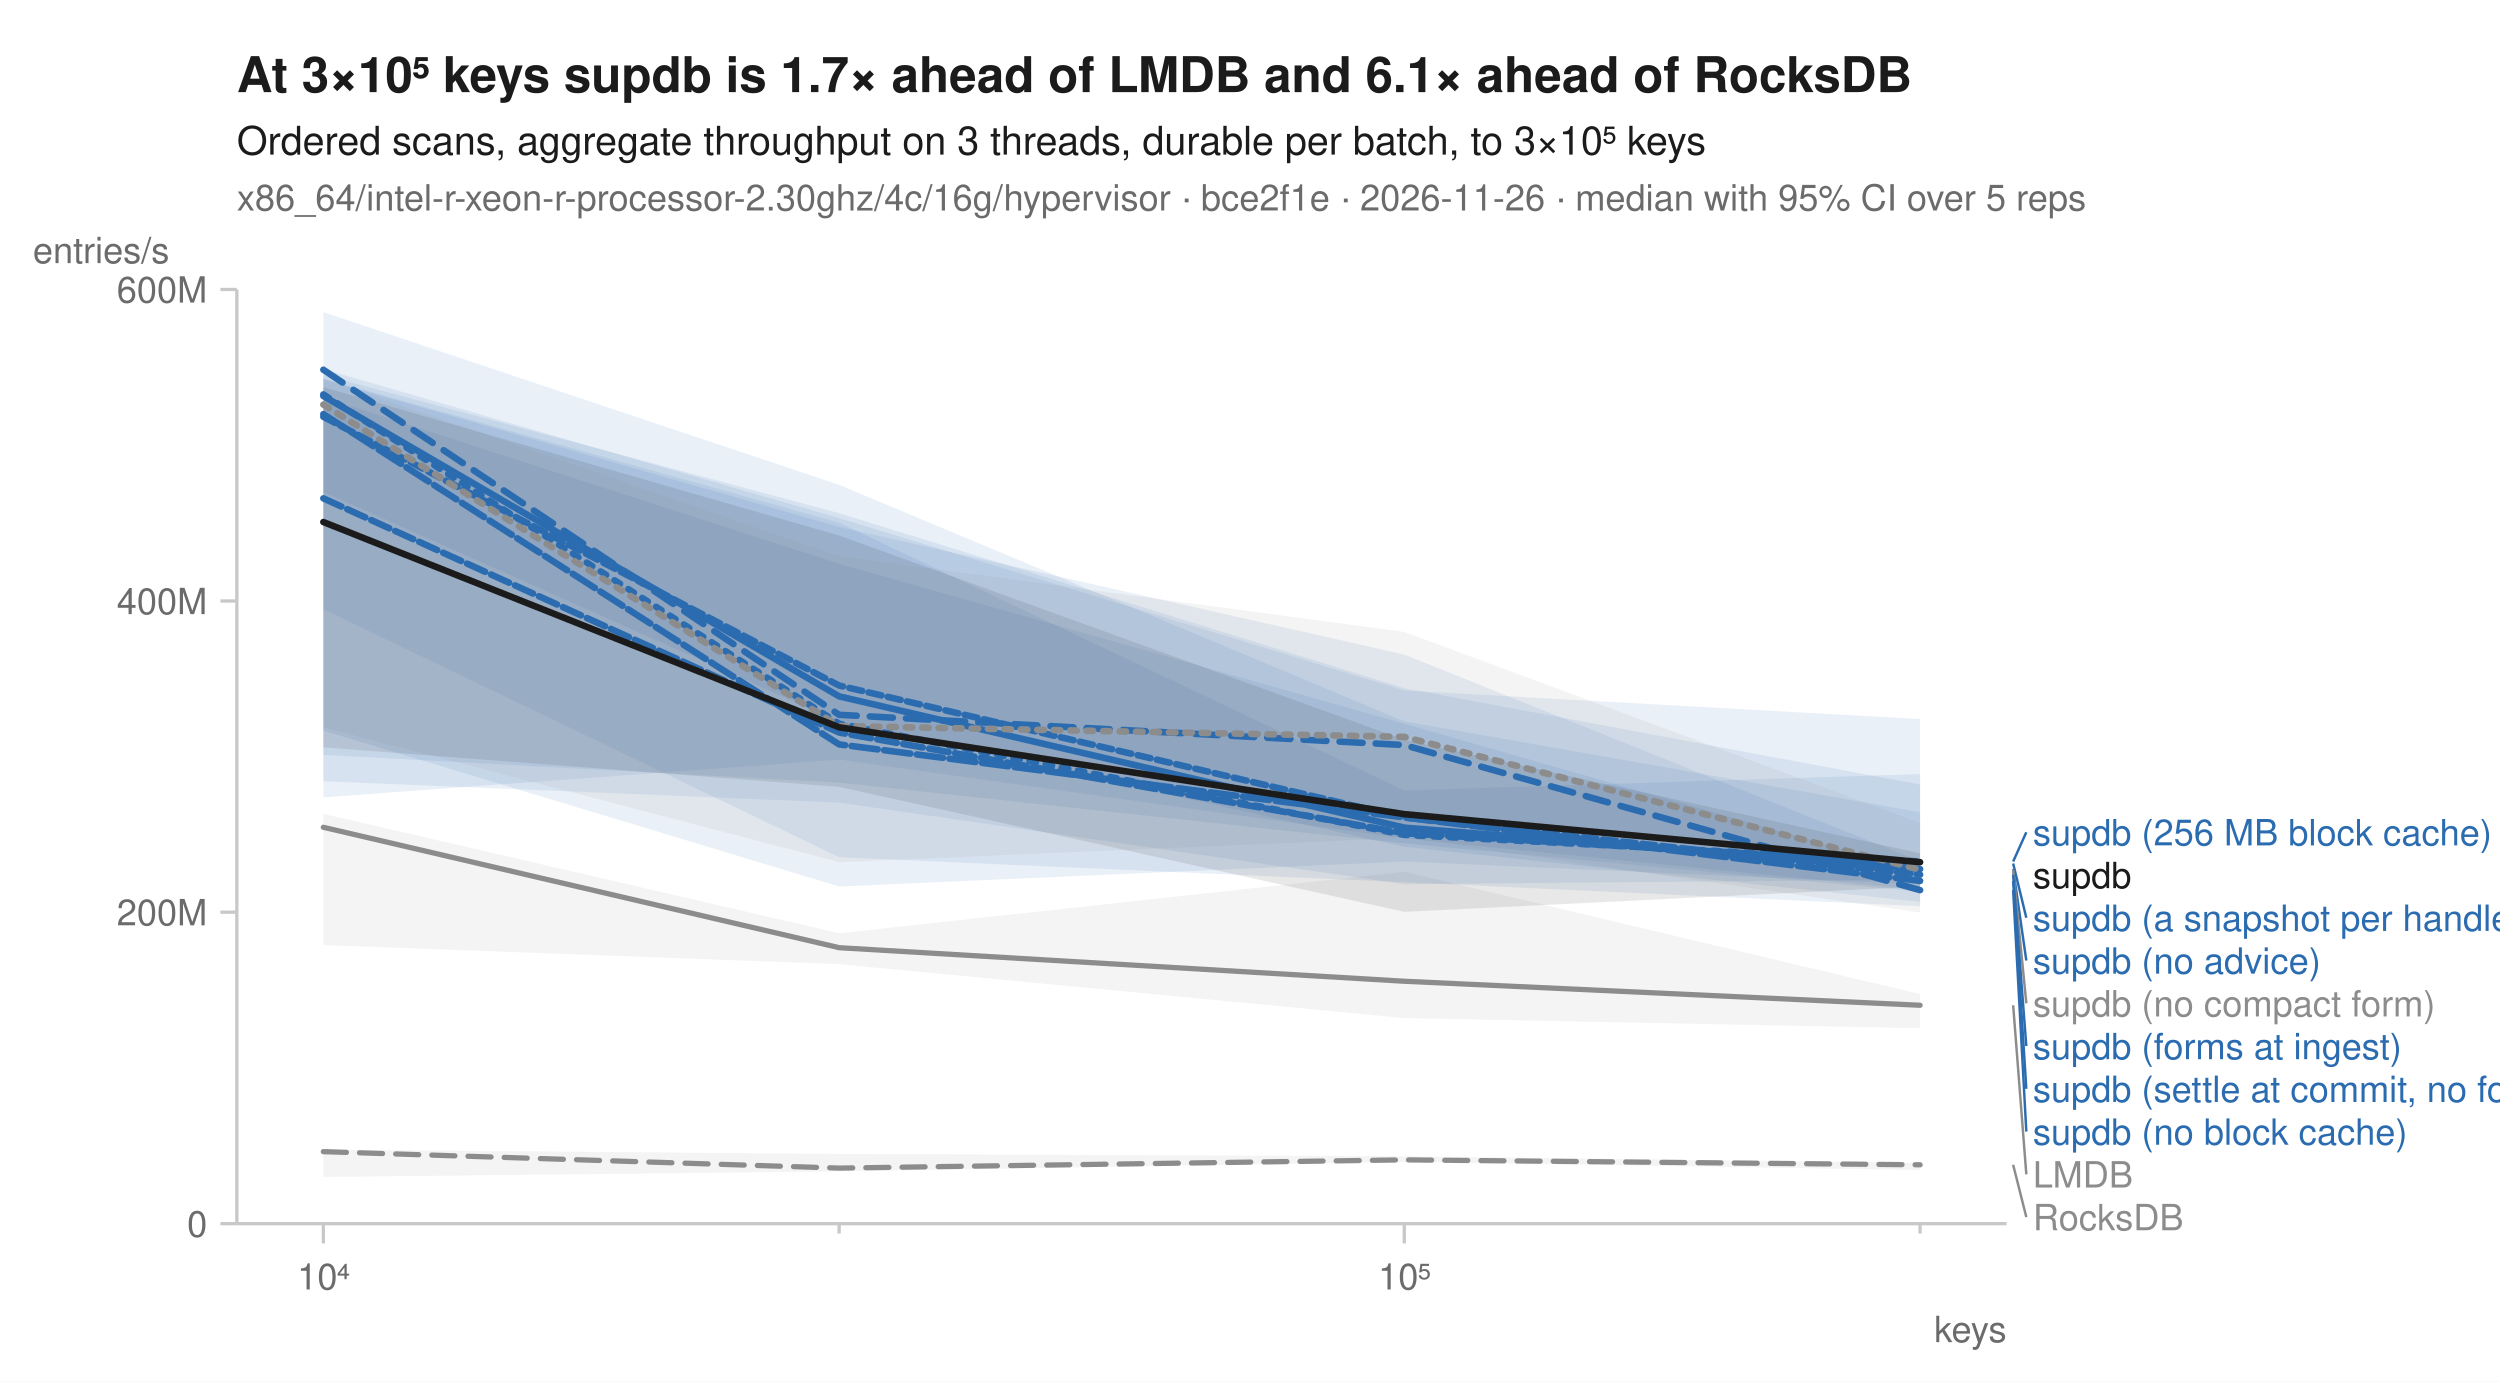
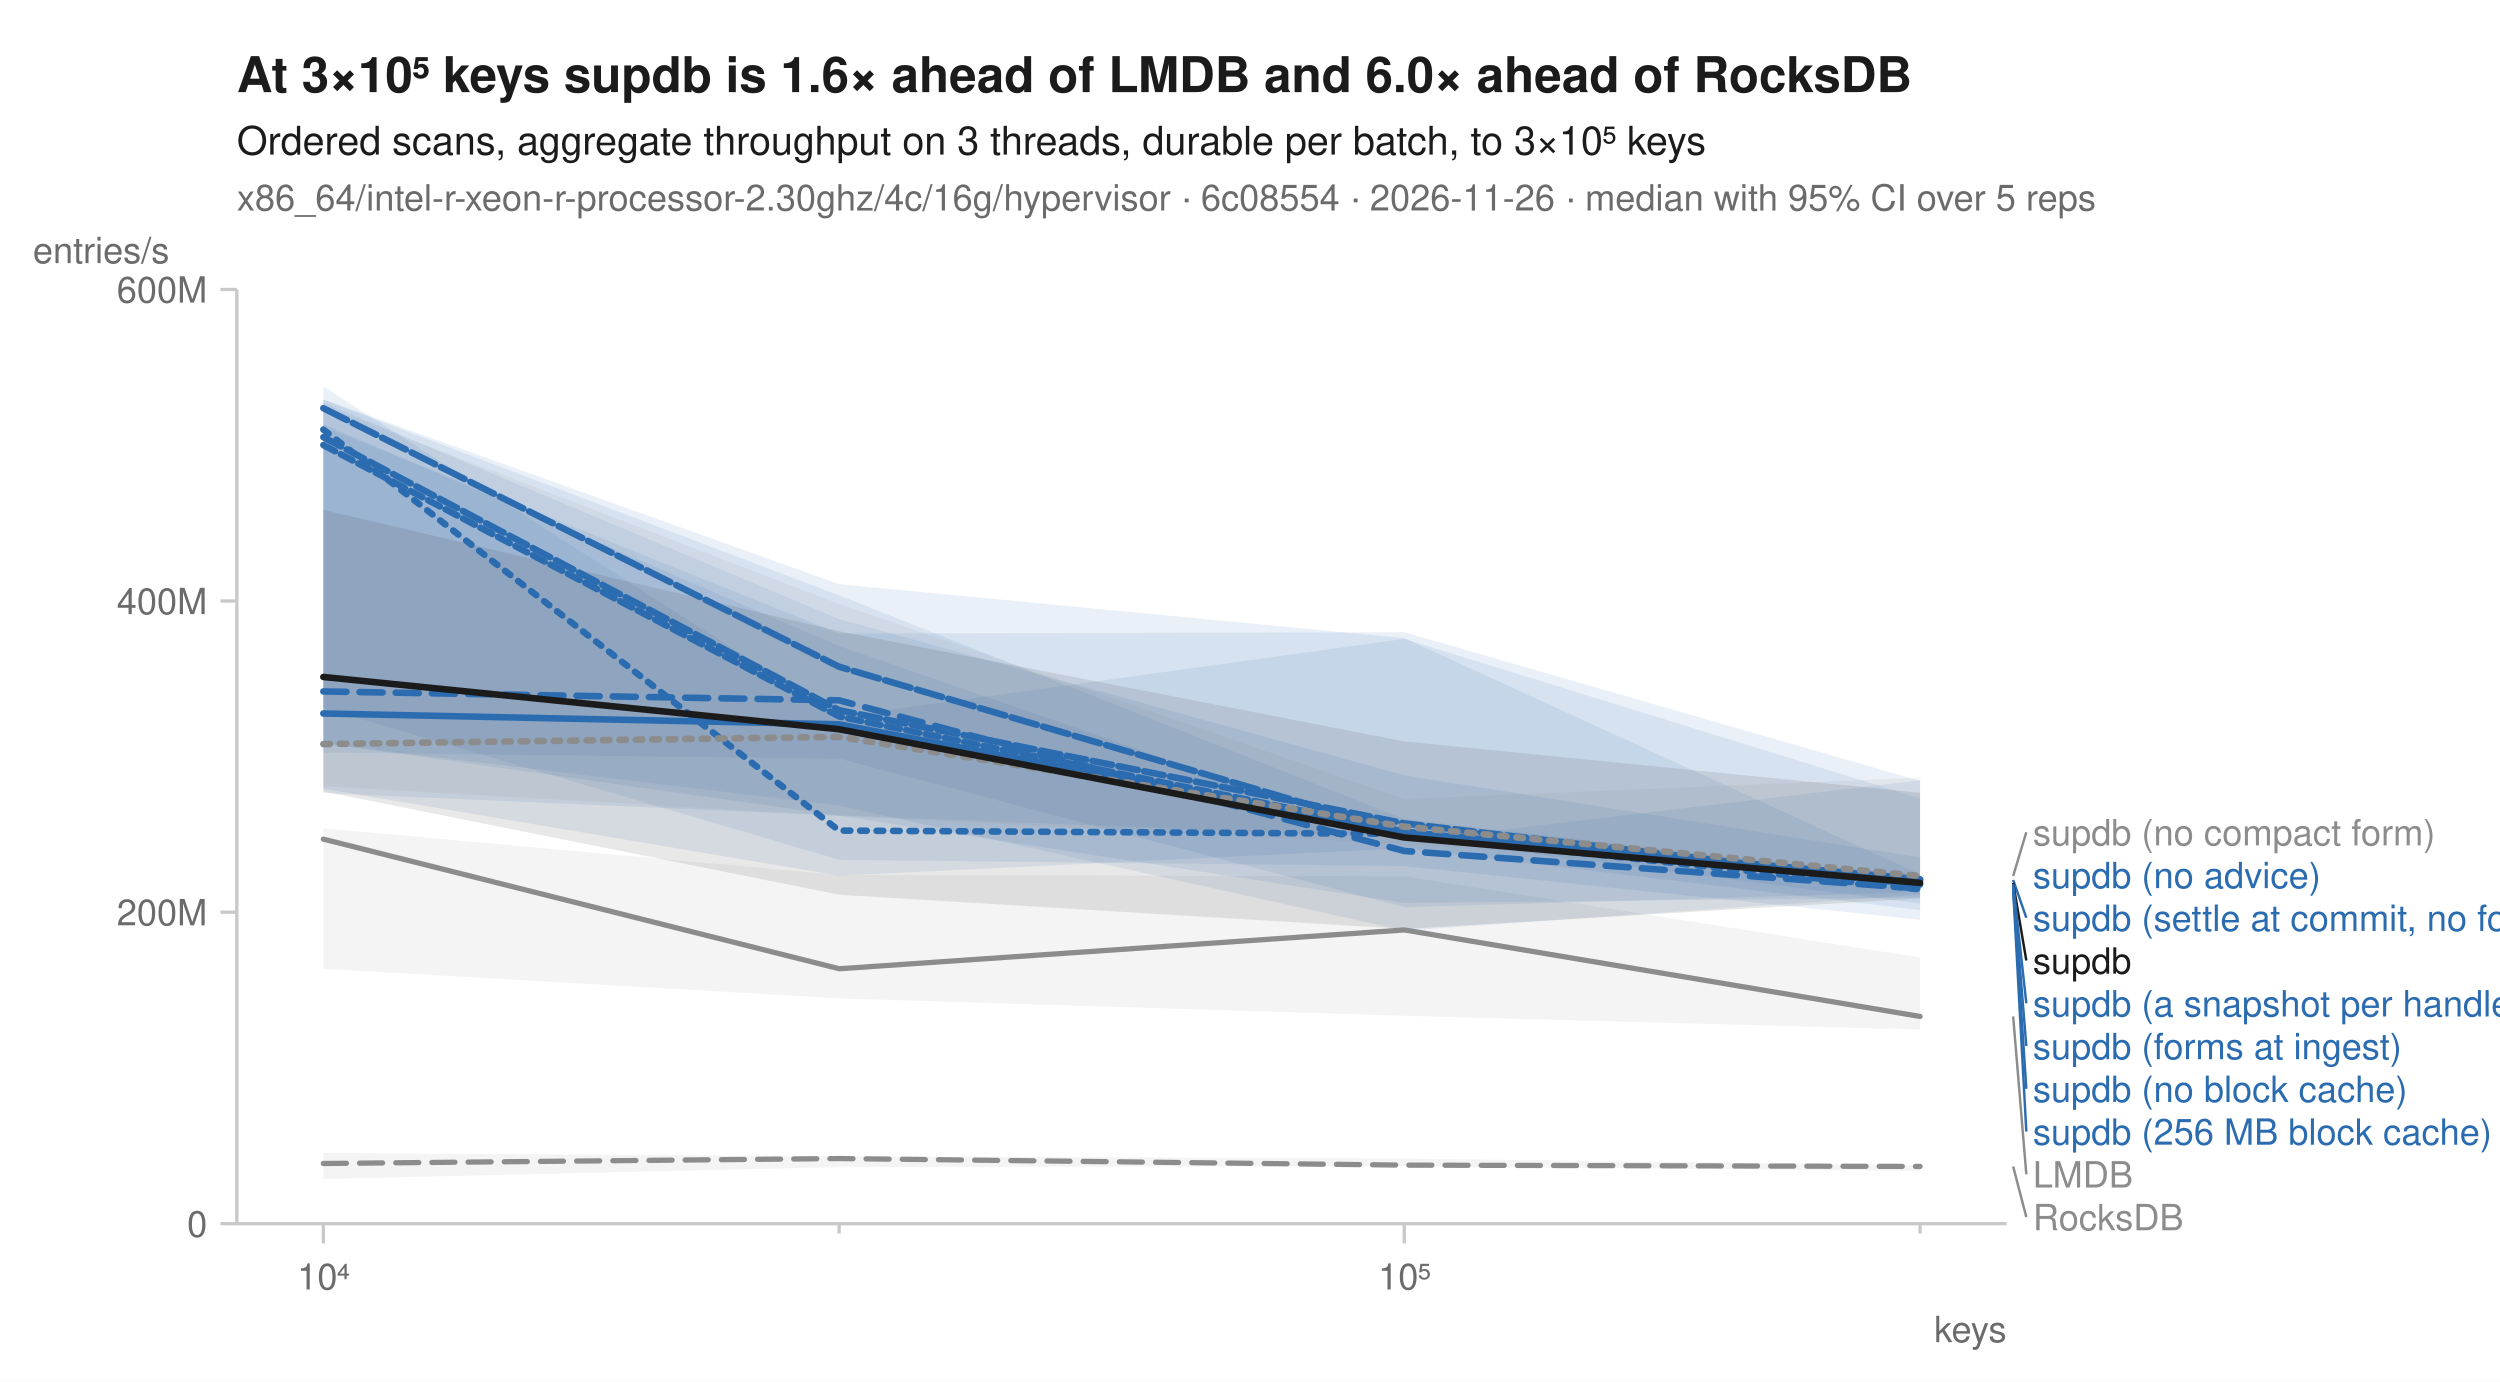
<svg xmlns="http://www.w3.org/2000/svg" width="760" height="420" viewBox="0 0 760 420" font-family="-apple-system, BlinkMacSystemFont, 'Segoe UI', Helvetica, Arial, sans-serif" fill="#1b1b1b">
  <rect width="760" height="420" fill="white" />
-   <text x="72" y="28" font-size="15" font-weight="600">At 3×10⁵ keys supdb is 1.7× ahead of LMDB and 6.1× ahead of RocksDB</text>
+   <text x="72" y="28" font-size="15" font-weight="600">At 3×10⁵ keys supdb is 1.6× ahead of LMDB and 6.0× ahead of RocksDB</text>
  <text x="72" y="47" font-size="12">Ordered scans, aggregate throughput on 3 threads, durable per batch, to 3×10⁵ keys</text>
-   <text x="72" y="64" font-size="11" fill="#6b6b6b">x86_64/intel-r-xeon-r-processor-2.30ghz/4c/16g/hypervisor · bce2f1e · 2026-11-26 · median with 95% CI over 5 reps</text>
+   <text x="72" y="64" font-size="11" fill="#6b6b6b">x86_64/intel-r-xeon-r-processor-2.30ghz/4c/16g/hypervisor · 6c08554 · 2026-11-26 · median with 95% CI over 5 reps</text>
  <line x1="72" y1="372" x2="610" y2="372" stroke="#c8c8c8" stroke-width="1" />
  <line x1="72" y1="88" x2="72" y2="372" stroke="#c8c8c8" stroke-width="1" />
  <line x1="98.3" y1="372" x2="98.3" y2="378" stroke="#c8c8c8" stroke-width="1" />
  <text x="98.3" y="392" font-size="11" text-anchor="middle" fill="#6b6b6b">10⁴</text>
  <line x1="255.1" y1="372" x2="255.1" y2="375" stroke="#c8c8c8" stroke-width="1" />
  <line x1="426.9" y1="372" x2="426.9" y2="378" stroke="#c8c8c8" stroke-width="1" />
  <text x="426.9" y="392" font-size="11" text-anchor="middle" fill="#6b6b6b">10⁵</text>
  <line x1="583.7" y1="372" x2="583.7" y2="375" stroke="#c8c8c8" stroke-width="1" />
  <text x="610" y="408" font-size="11" text-anchor="end" fill="#6b6b6b">keys</text>
  <line x1="67" y1="372.0" x2="72" y2="372.0" stroke="#c8c8c8" stroke-width="1" />
  <text x="63" y="376.0" font-size="11" text-anchor="end" fill="#6b6b6b">0</text>
  <line x1="67" y1="277.3" x2="72" y2="277.3" stroke="#c8c8c8" stroke-width="1" />
  <text x="63" y="281.3" font-size="11" text-anchor="end" fill="#6b6b6b">200M</text>
  <line x1="67" y1="182.7" x2="72" y2="182.7" stroke="#c8c8c8" stroke-width="1" />
  <text x="63" y="186.7" font-size="11" text-anchor="end" fill="#6b6b6b">400M</text>
  <line x1="67" y1="88.0" x2="72" y2="88.0" stroke="#c8c8c8" stroke-width="1" />
  <text x="63" y="92.0" font-size="11" text-anchor="end" fill="#6b6b6b">600M</text>
  <text x="10" y="80" font-size="11" text-anchor="start" fill="#6b6b6b">entries/s</text>
-   <path d="M98.3,349.5 L255.1,350.8 L426.9,351.5 L583.7,353.5 L583.7,355.7 L426.9,353.2 L255.1,356.1 L98.3,357.8 Z" fill="#8c8c8c" fill-opacity="0.10" />
-   <path d="M98.3,247.4 L255.1,283.7 L426.9,265.0 L583.7,302.2 L583.7,312.6 L426.9,309.5 L255.1,293.1 L98.3,287.3 Z" fill="#8c8c8c" fill-opacity="0.10" />
-   <path d="M98.3,115.1 L255.1,158.9 L426.9,240.3 L583.7,235.3 L583.7,275.5 L426.9,268.2 L255.1,260.6 L98.3,185.2 Z" fill="#2b6cb0" fill-opacity="0.10" />
-   <path d="M98.3,94.9 L255.1,147.4 L426.9,219.3 L583.7,246.9 L583.7,271.1 L426.9,256.4 L255.1,237.9 L98.3,229.5 Z" fill="#2b6cb0" fill-opacity="0.10" />
-   <path d="M98.3,112.2 L255.1,157.5 L426.9,209.9 L583.7,218.6 L583.7,267.4 L426.9,268.8 L255.1,244.0 L98.3,237.5 Z" fill="#2b6cb0" fill-opacity="0.10" />
-   <path d="M98.3,114.0 L255.1,156.0 L426.9,209.2 L583.7,238.5 L583.7,268.8 L426.9,261.9 L255.1,269.5 L98.3,222.1 Z" fill="#2b6cb0" fill-opacity="0.10" />
-   <path d="M98.3,115.3 L255.1,160.2 L426.9,199.0 L583.7,261.8 L583.7,270.6 L426.9,254.9 L255.1,230.9 L98.3,242.4 Z" fill="#2b6cb0" fill-opacity="0.10" />
-   <path d="M98.3,120.8 L255.1,171.4 L426.9,220.0 L583.7,264.9 L583.7,274.2 L426.9,257.4 L255.1,219.4 L98.3,149.5 Z" fill="#2b6cb0" fill-opacity="0.10" />
-   <path d="M98.3,115.1 L255.1,169.1 L426.9,192.1 L583.7,250.2 L583.7,277.4 L426.9,254.7 L255.1,262.1 L98.3,221.1 Z" fill="#8c8c8c" fill-opacity="0.10" />
-   <path d="M98.3,117.7 L255.1,162.8 L426.9,224.9 L583.7,259.4 L583.7,269.5 L426.9,277.2 L255.1,239.2 L98.3,227.2 Z" fill="#1b1b1b" fill-opacity="0.10" />
-   <path d="M98.3,350.1 L255.1,355.1 L426.9,352.6 L583.7,354.1 " fill="none" stroke="#8c8c8c" stroke-width="1.6" stroke-linejoin="round" stroke-linecap="round" stroke-dasharray="7,4" />
-   <path d="M98.3,251.5 L255.1,288.1 L426.9,298.3 L583.7,305.6 " fill="none" stroke="#8c8c8c" stroke-width="1.6" stroke-linejoin="round" stroke-linecap="round" />
-   <path d="M98.3,119.9 L255.1,220.0 L426.9,253.8 L583.7,261.9 " fill="none" stroke="#2b6cb0" stroke-width="2" stroke-linejoin="round" stroke-linecap="round" stroke-dasharray="2,3" />
-   <path d="M98.3,112.4 L255.1,217.3 L426.9,226.5 L583.7,270.6 " fill="none" stroke="#2b6cb0" stroke-width="2" stroke-linejoin="round" stroke-linecap="round" stroke-dasharray="7,4" />
-   <path d="M98.3,120.4 L255.1,211.7 L426.9,251.6 L583.7,264.2 " fill="none" stroke="#2b6cb0" stroke-width="2" stroke-linejoin="round" stroke-linecap="round" />
-   <path d="M98.3,151.5 L255.1,222.7 L426.9,253.3 L583.7,262.5 " fill="none" stroke="#2b6cb0" stroke-width="2" stroke-linejoin="round" stroke-linecap="round" stroke-dasharray="6,2" />
-   <path d="M98.3,125.9 L255.1,226.3 L426.9,248.5 L583.7,267.8 " fill="none" stroke="#2b6cb0" stroke-width="2" stroke-linejoin="round" stroke-linecap="round" stroke-dasharray="8,2" />
-   <path d="M98.3,126.7 L255.1,208.4 L426.9,248.5 L583.7,265.9 " fill="none" stroke="#2b6cb0" stroke-width="2" stroke-linejoin="round" stroke-linecap="round" stroke-dasharray="4,2" />
-   <path d="M98.3,123.0 L255.1,220.7 L426.9,224.0 L583.7,264.4 " fill="none" stroke="#8c8c8c" stroke-width="2" stroke-linejoin="round" stroke-linecap="round" stroke-dasharray="2,3" />
-   <path d="M98.3,158.7 L255.1,221.1 L426.9,247.5 L583.7,262.1 " fill="none" stroke="#1b1b1b" stroke-width="2" stroke-linejoin="round" stroke-linecap="round" />
-   <line x1="612.0" y1="261.9" x2="616.0" y2="253.0" stroke="#2b6cb0" stroke-width="0.75" />
-   <text x="618.0" y="257.0" font-size="11" fill="#2b6cb0">supdb (256 MB block cache)</text>
-   <text x="618.0" y="270.0" font-size="11" fill="#1b1b1b">supdb</text>
-   <line x1="612.0" y1="262.5" x2="616.0" y2="279.0" stroke="#2b6cb0" stroke-width="0.75" />
-   <text x="618.0" y="283.0" font-size="11" fill="#2b6cb0">supdb (a snapshot per handle)</text>
-   <line x1="612.0" y1="264.2" x2="616.0" y2="292.0" stroke="#2b6cb0" stroke-width="0.75" />
-   <text x="618.0" y="296.0" font-size="11" fill="#2b6cb0">supdb (no advice)</text>
-   <line x1="612.0" y1="264.4" x2="616.0" y2="305.0" stroke="#8c8c8c" stroke-width="0.75" />
-   <text x="618.0" y="309.0" font-size="11" fill="#8c8c8c">supdb (no compact form)</text>
-   <line x1="612.0" y1="265.9" x2="616.0" y2="318.0" stroke="#2b6cb0" stroke-width="0.75" />
+   <path d="M98.3,350.5 L255.1,351.5 L426.9,352.2 L583.7,354.2 L583.7,356.0 L426.9,354.5 L255.1,354.8 L98.3,358.4 Z" fill="#8c8c8c" fill-opacity="0.10" />
+   <path d="M98.3,251.8 L255.1,266.0 L426.9,266.4 L583.7,291.1 L583.7,313.0 L426.9,308.8 L255.1,303.5 L98.3,294.5 Z" fill="#8c8c8c" fill-opacity="0.10" />
+   <path d="M98.3,117.5 L255.1,217.9 L426.9,194.2 L583.7,242.7 L583.7,276.7 L426.9,257.9 L255.1,266.2 L98.3,239.8 Z" fill="#2b6cb0" fill-opacity="0.10" />
+   <path d="M98.3,128.9 L255.1,196.4 L426.9,255.8 L583.7,237.2 L583.7,279.6 L426.9,263.3 L255.1,261.4 L98.3,215.2 Z" fill="#2b6cb0" fill-opacity="0.10" />
+   <path d="M98.3,122.4 L255.1,188.2 L426.9,235.7 L583.7,260.7 L583.7,272.0 L426.9,282.9 L255.1,244.9 L98.3,226.1 Z" fill="#2b6cb0" fill-opacity="0.10" />
+   <path d="M98.3,121.4 L255.1,177.6 L426.9,194.0 L583.7,265.8 L583.7,274.7 L426.9,254.6 L255.1,247.9 L98.3,225.9 Z" fill="#2b6cb0" fill-opacity="0.10" />
+   <path d="M98.3,121.5 L255.1,181.0 L426.9,249.0 L583.7,267.3 L583.7,271.2 L426.9,275.8 L255.1,230.6 L98.3,228.8 Z" fill="#2b6cb0" fill-opacity="0.10" />
+   <path d="M98.3,129.7 L255.1,192.6 L426.9,192.2 L583.7,237.4 L583.7,272.9 L426.9,274.5 L255.1,248.0 L98.3,241.1 Z" fill="#2b6cb0" fill-opacity="0.10" />
+   <path d="M98.3,123.4 L255.1,183.6 L426.9,242.9 L583.7,236.4 L583.7,267.4 L426.9,256.6 L255.1,248.0 L98.3,239.0 Z" fill="#8c8c8c" fill-opacity="0.10" />
+   <path d="M98.3,155.0 L255.1,191.9 L426.9,225.4 L583.7,241.0 L583.7,273.1 L426.9,282.4 L255.1,272.0 L98.3,240.6 Z" fill="#1b1b1b" fill-opacity="0.10" />
+   <path d="M98.3,353.7 L255.1,352.2 L426.9,354.2 L583.7,354.6 " fill="none" stroke="#8c8c8c" stroke-width="1.6" stroke-linejoin="round" stroke-linecap="round" stroke-dasharray="7,4" />
+   <path d="M98.3,255.1 L255.1,294.5 L426.9,282.7 L583.7,309.0 " fill="none" stroke="#8c8c8c" stroke-width="1.6" stroke-linejoin="round" stroke-linecap="round" />
+   <path d="M98.3,130.6 L255.1,252.5 L426.9,253.5 L583.7,270.4 " fill="none" stroke="#2b6cb0" stroke-width="2" stroke-linejoin="round" stroke-linecap="round" stroke-dasharray="2,3" />
+   <path d="M98.3,210.2 L255.1,212.9 L426.9,258.7 L583.7,270.1 " fill="none" stroke="#2b6cb0" stroke-width="2" stroke-linejoin="round" stroke-linecap="round" stroke-dasharray="7,4" />
+   <path d="M98.3,216.9 L255.1,220.2 L426.9,253.0 L583.7,267.3 " fill="none" stroke="#2b6cb0" stroke-width="2" stroke-linejoin="round" stroke-linecap="round" />
+   <path d="M98.3,132.9 L255.1,215.9 L426.9,250.3 L583.7,268.8 " fill="none" stroke="#2b6cb0" stroke-width="2" stroke-linejoin="round" stroke-linecap="round" stroke-dasharray="6,2" />
+   <path d="M98.3,124.1 L255.1,202.7 L426.9,253.1 L583.7,267.5 " fill="none" stroke="#2b6cb0" stroke-width="2" stroke-linejoin="round" stroke-linecap="round" stroke-dasharray="8,2" />
+   <path d="M98.3,135.3 L255.1,217.8 L426.9,252.8 L583.7,268.9 " fill="none" stroke="#2b6cb0" stroke-width="2" stroke-linejoin="round" stroke-linecap="round" stroke-dasharray="4,2" />
+   <path d="M98.3,226.2 L255.1,224.0 L426.9,251.3 L583.7,266.3 " fill="none" stroke="#8c8c8c" stroke-width="2" stroke-linejoin="round" stroke-linecap="round" stroke-dasharray="2,3" />
+   <path d="M98.3,205.8 L255.1,221.7 L426.9,254.6 L583.7,268.4 " fill="none" stroke="#1b1b1b" stroke-width="2" stroke-linejoin="round" stroke-linecap="round" />
+   <line x1="612.0" y1="266.3" x2="616.0" y2="253.0" stroke="#8c8c8c" stroke-width="0.75" />
+   <text x="618.0" y="257.0" font-size="11" fill="#8c8c8c">supdb (no compact form)</text>
+   <text x="618.0" y="270.0" font-size="11" fill="#2b6cb0">supdb (no advice)</text>
+   <line x1="612.0" y1="267.5" x2="616.0" y2="279.0" stroke="#2b6cb0" stroke-width="0.75" />
+   <text x="618.0" y="283.0" font-size="11" fill="#2b6cb0">supdb (settle at commit, no forms)</text>
+   <line x1="612.0" y1="268.4" x2="616.0" y2="292.0" stroke="#1b1b1b" stroke-width="0.75" />
+   <text x="618.0" y="296.0" font-size="11" fill="#1b1b1b">supdb</text>
+   <line x1="612.0" y1="268.8" x2="616.0" y2="305.0" stroke="#2b6cb0" stroke-width="0.75" />
+   <text x="618.0" y="309.0" font-size="11" fill="#2b6cb0">supdb (a snapshot per handle)</text>
+   <line x1="612.0" y1="268.9" x2="616.0" y2="318.0" stroke="#2b6cb0" stroke-width="0.75" />
  <text x="618.0" y="322.0" font-size="11" fill="#2b6cb0">supdb (forms at ingest)</text>
-   <line x1="612.0" y1="267.8" x2="616.0" y2="331.0" stroke="#2b6cb0" stroke-width="0.75" />
-   <text x="618.0" y="335.0" font-size="11" fill="#2b6cb0">supdb (settle at commit, no forms)</text>
-   <line x1="612.0" y1="270.6" x2="616.0" y2="344.0" stroke="#2b6cb0" stroke-width="0.75" />
-   <text x="618.0" y="348.0" font-size="11" fill="#2b6cb0">supdb (no block cache)</text>
-   <line x1="612.0" y1="305.6" x2="616.0" y2="357.0" stroke="#8c8c8c" stroke-width="0.75" />
+   <line x1="612.0" y1="270.1" x2="616.0" y2="331.0" stroke="#2b6cb0" stroke-width="0.75" />
+   <text x="618.0" y="335.0" font-size="11" fill="#2b6cb0">supdb (no block cache)</text>
+   <line x1="612.0" y1="270.4" x2="616.0" y2="344.0" stroke="#2b6cb0" stroke-width="0.75" />
+   <text x="618.0" y="348.0" font-size="11" fill="#2b6cb0">supdb (256 MB block cache)</text>
+   <line x1="612.0" y1="309.0" x2="616.0" y2="357.0" stroke="#8c8c8c" stroke-width="0.75" />
  <text x="618.0" y="361.0" font-size="11" fill="#8c8c8c">LMDB</text>
-   <line x1="612.0" y1="354.1" x2="616.0" y2="370.0" stroke="#8c8c8c" stroke-width="0.75" />
+   <line x1="612.0" y1="354.6" x2="616.0" y2="370.0" stroke="#8c8c8c" stroke-width="0.75" />
  <text x="618.0" y="374.0" font-size="11" fill="#8c8c8c">RocksDB</text>
</svg>
